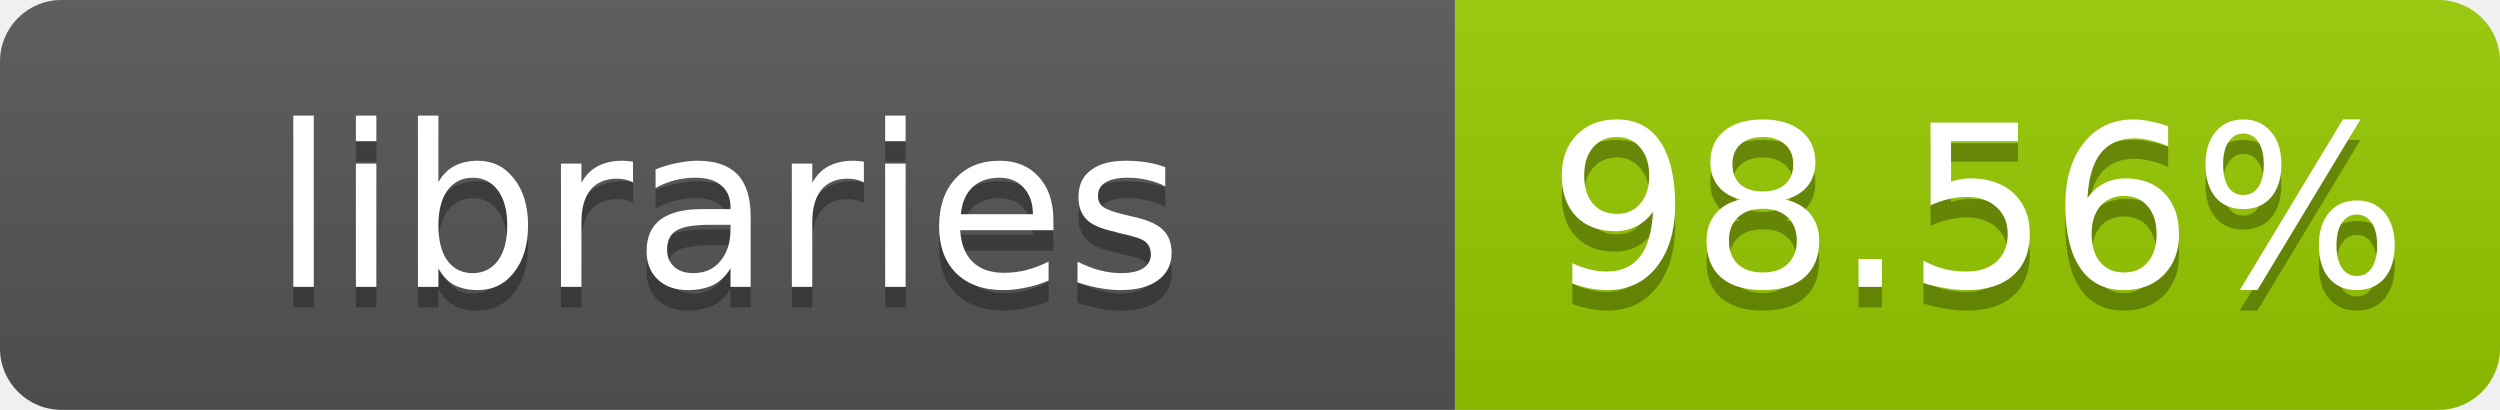
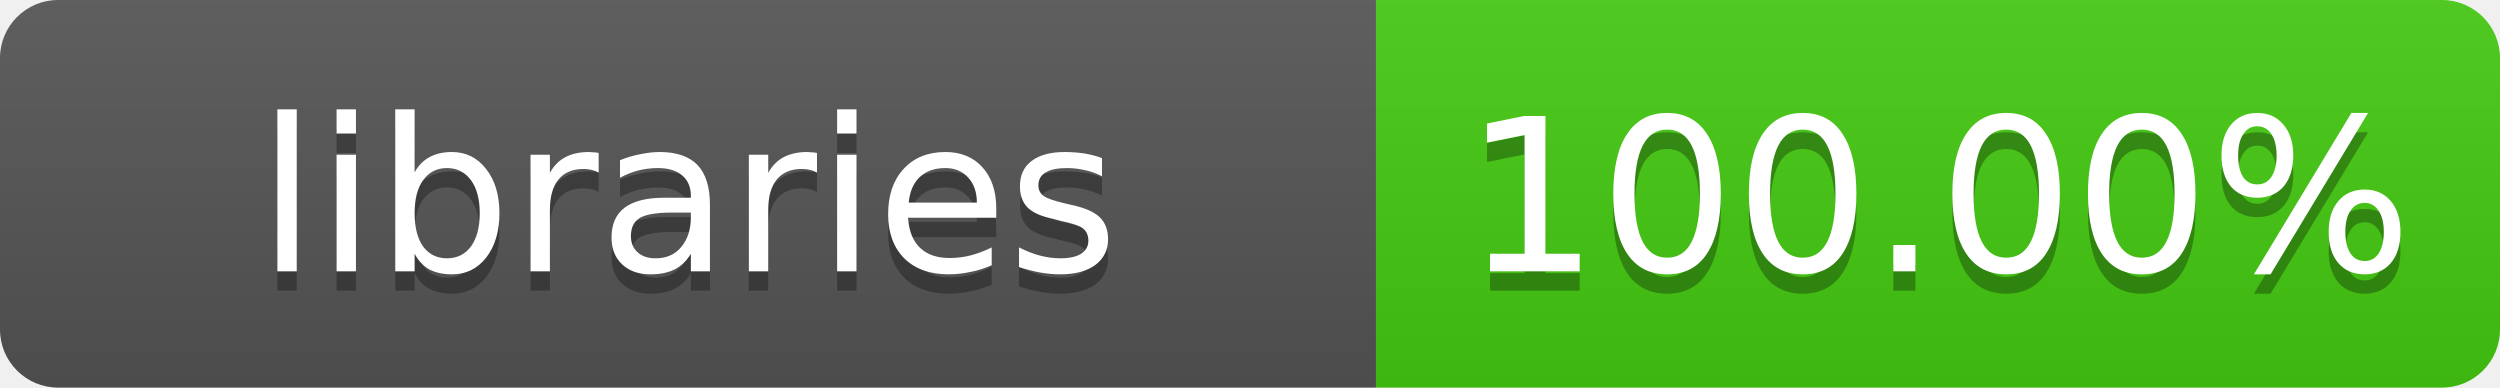
- <svg xmlns="http://www.w3.org/2000/svg" width="122" height="20" role="img" aria-label="libraries: 98.56%">
+ <svg xmlns="http://www.w3.org/2000/svg" width="129" height="20" role="img" aria-label="libraries: 100.00%">
  <linearGradient id="s" x2="0" y2="100%">
    <stop offset="0" stop-color="#bbb" stop-opacity=".1" />
    <stop offset="1" stop-opacity=".1" />
  </linearGradient>
  <clipPath id="r">
-     <rect width="122" height="20" rx="3" fill="#fff" />
+     <rect width="129" height="20" rx="3" fill="#fff" />
  </clipPath>
  <g clip-path="url(#r)">
    <rect width="71" height="20" fill="#555" />
-     <rect x="71" width="51" height="20" fill="#97ca00" />
-     <rect width="122" height="20" fill="url(#s)" />
+     <rect x="71" width="58" height="20" fill="#4c1" />
+     <rect width="129" height="20" fill="url(#s)" />
  </g>
  <g fill="#fff" text-anchor="middle" font-family="Verdana,Geneva,DejaVu Sans,sans-serif" font-size="11">
    <text x="35.5" y="15" fill="#010101" fill-opacity=".3">libraries</text>
    <text x="35.5" y="14">libraries</text>
-     <text x="96.5" y="15" fill="#010101" fill-opacity=".3">98.56%</text>
-     <text x="96.5" y="14">98.56%</text>
+     <text x="100.0" y="15" fill="#010101" fill-opacity=".3">100.00%</text>
+     <text x="100.0" y="14">100.00%</text>
  </g>
</svg>
